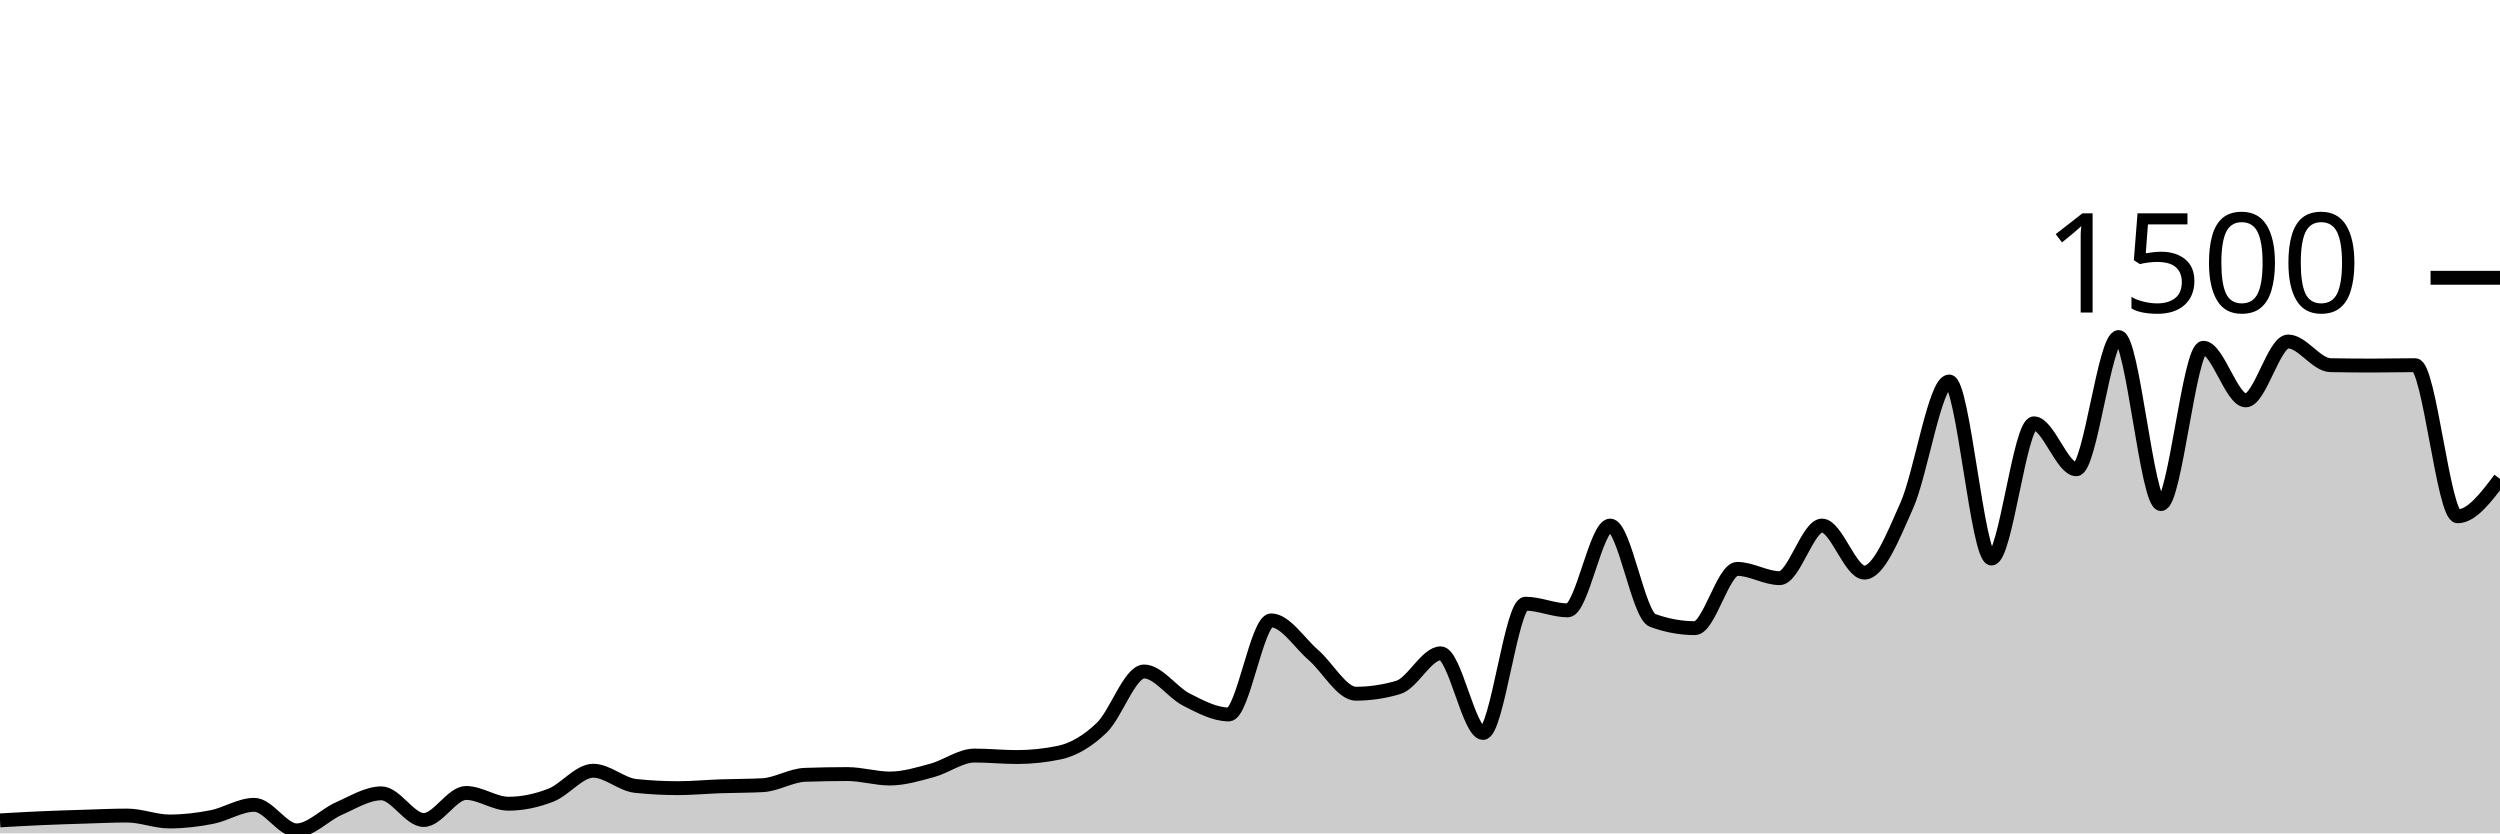
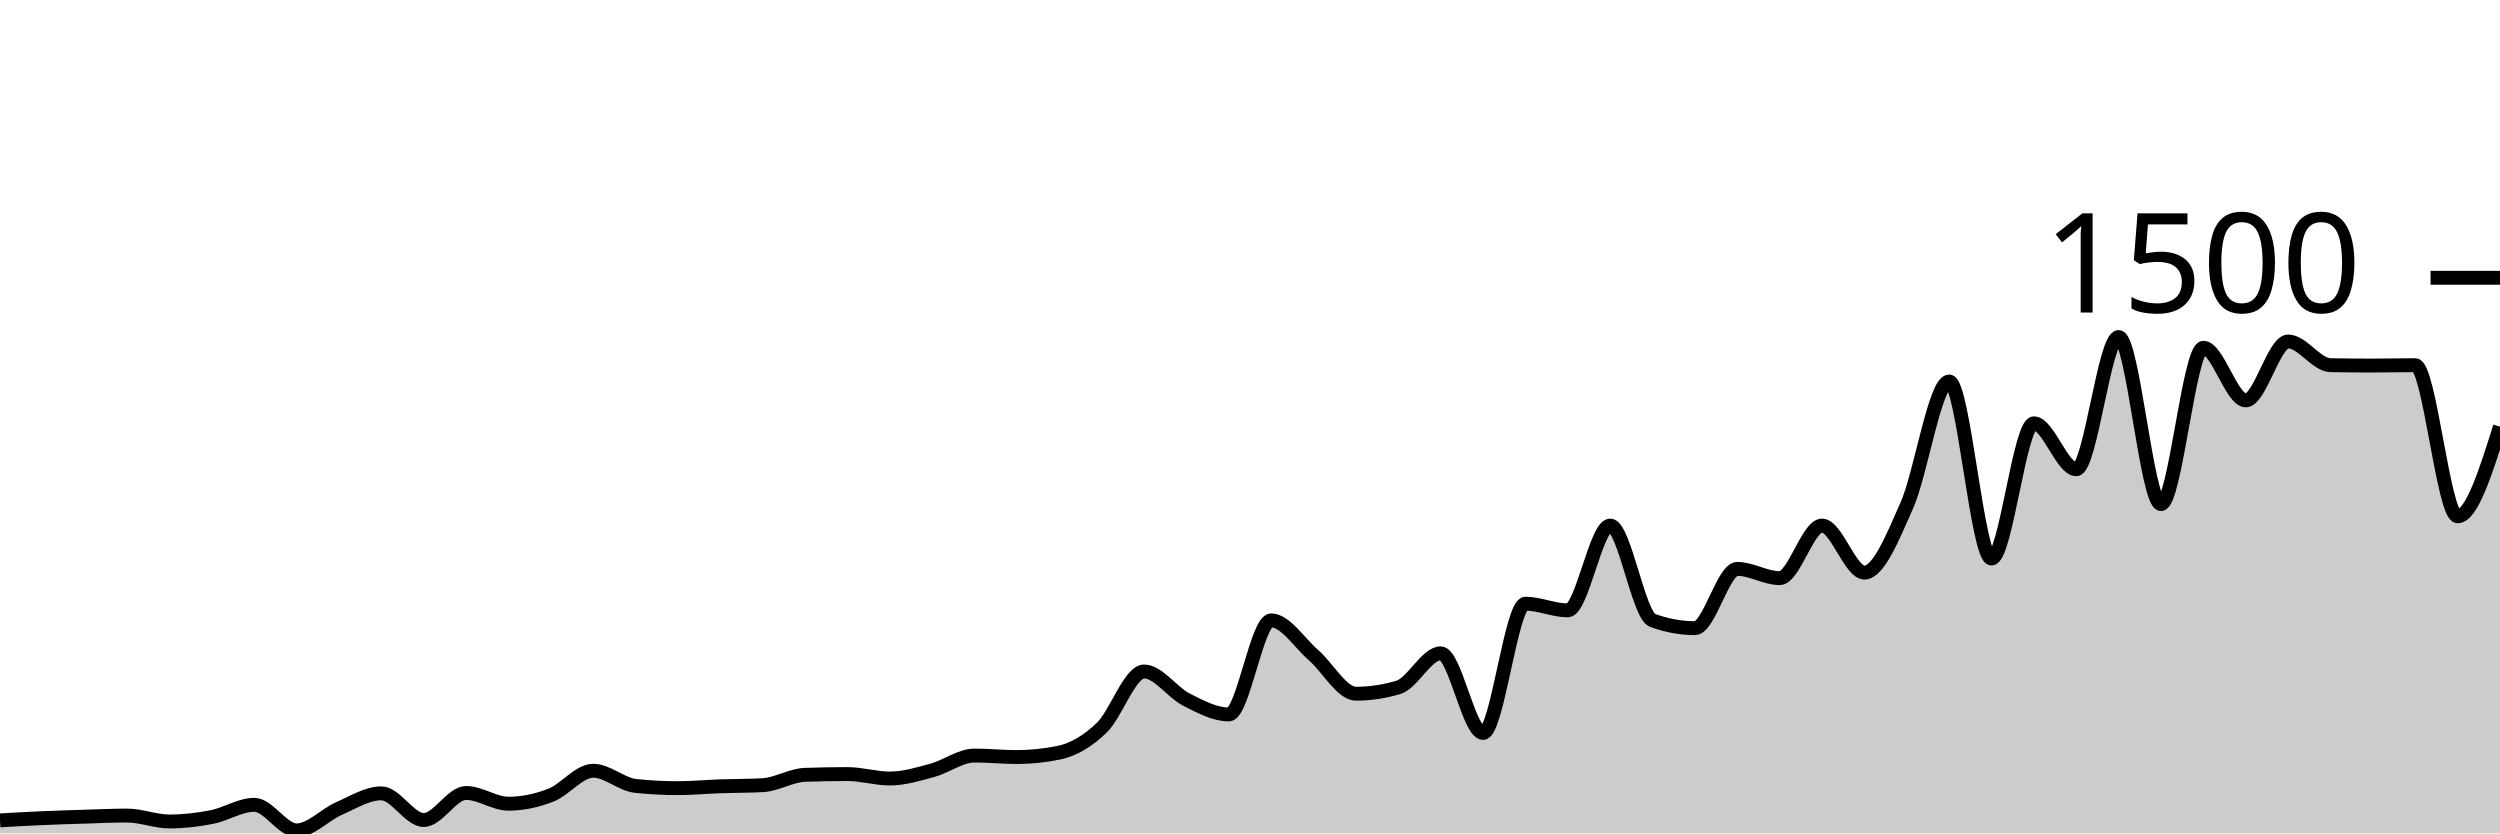
<svg xmlns="http://www.w3.org/2000/svg" viewBox="0 0 180 60">
  <g transform="translate(0,20)">
-     <path class="area" fill="rgba(0, 0, 0, 0.2)" d="M0,39.067C1.017,39.009,2.034,38.951,3.051,38.907C4.068,38.862,5.085,38.831,6.102,38.8C7.119,38.769,8.136,38.72,9.153,38.72C10.169,38.72,11.186,39.147,12.203,39.147C13.22,39.147,14.237,39.027,15.254,38.827C16.271,38.627,17.288,37.947,18.305,37.947C19.322,37.947,20.339,39.787,21.356,39.787C22.373,39.787,23.39,38.658,24.407,38.213C25.424,37.769,26.441,37.12,27.458,37.12C28.475,37.12,29.492,39.04,30.508,39.04C31.525,39.04,32.542,37.093,33.559,37.093C34.576,37.093,35.593,37.867,36.61,37.867C37.627,37.867,38.644,37.649,39.661,37.253C40.678,36.858,41.695,35.493,42.712,35.493C43.729,35.493,44.746,36.48,45.763,36.587C46.78,36.693,47.797,36.747,48.814,36.747C49.831,36.747,50.847,36.649,51.864,36.613C52.881,36.578,53.898,36.587,54.915,36.533C55.932,36.48,56.949,35.822,57.966,35.787C58.983,35.751,60,35.733,61.017,35.733C62.034,35.733,63.051,36.053,64.068,36.053C65.085,36.053,66.102,35.742,67.119,35.467C68.136,35.191,69.153,34.4,70.169,34.4C71.186,34.4,72.203,34.507,73.22,34.507C74.237,34.507,75.254,34.4,76.271,34.187C77.288,33.973,78.305,33.373,79.322,32.4C80.339,31.427,81.356,28.347,82.373,28.347C83.39,28.347,84.407,29.858,85.424,30.373C86.441,30.889,87.458,31.44,88.475,31.44C89.492,31.44,90.508,24.667,91.525,24.667C92.542,24.667,93.559,26.293,94.576,27.173C95.593,28.053,96.61,29.947,97.627,29.947C98.644,29.947,99.661,29.796,100.678,29.493C101.695,29.191,102.712,27.04,103.729,27.04C104.746,27.04,105.763,32.773,106.78,32.773C107.797,32.773,108.814,23.467,109.831,23.467C110.847,23.467,111.864,23.947,112.881,23.947C113.898,23.947,114.915,17.84,115.932,17.84C116.949,17.84,117.966,24.293,118.983,24.667C120,25.04,121.017,25.227,122.034,25.227C123.051,25.227,124.068,20.96,125.085,20.96C126.102,20.96,127.119,21.627,128.136,21.627C129.153,21.627,130.169,17.84,131.186,17.84C132.203,17.84,133.22,21.227,134.237,21.227C135.254,21.227,136.271,18.693,137.288,16.4C138.305,14.107,139.322,7.467,140.339,7.467C141.356,7.467,142.373,20.213,143.39,20.213C144.407,20.213,145.424,10.48,146.441,10.48C147.458,10.48,148.475,13.787,149.492,13.787C150.508,13.787,151.525,4.267,152.542,4.267C153.559,4.267,154.576,16.293,155.593,16.293C156.61,16.293,157.627,5.04,158.644,5.04C159.661,5.04,160.678,8.827,161.695,8.827C162.712,8.827,163.729,4.587,164.746,4.587C165.763,4.587,166.78,6.276,167.797,6.293C168.814,6.311,169.831,6.32,170.847,6.32C171.864,6.32,172.881,6.293,173.898,6.293C174.915,6.293,175.932,17.173,176.949,17.173C177.966,17.173,178.983,15.827,180,14.48L180,40C178.983,40,177.966,40,176.949,40C175.932,40,174.915,40,173.898,40C172.881,40,171.864,40,170.847,40C169.831,40,168.814,40,167.797,40C166.78,40,165.763,40,164.746,40C163.729,40,162.712,40,161.695,40C160.678,40,159.661,40,158.644,40C157.627,40,156.61,40,155.593,40C154.576,40,153.559,40,152.542,40C151.525,40,150.508,40,149.492,40C148.475,40,147.458,40,146.441,40C145.424,40,144.407,40,143.39,40C142.373,40,141.356,40,140.339,40C139.322,40,138.305,40,137.288,40C136.271,40,135.254,40,134.237,40C133.22,40,132.203,40,131.186,40C130.169,40,129.153,40,128.136,40C127.119,40,126.102,40,125.085,40C124.068,40,123.051,40,122.034,40C121.017,40,120,40,118.983,40C117.966,40,116.949,40,115.932,40C114.915,40,113.898,40,112.881,40C111.864,40,110.847,40,109.831,40C108.814,40,107.797,40,106.78,40C105.763,40,104.746,40,103.729,40C102.712,40,101.695,40,100.678,40C99.661,40,98.644,40,97.627,40C96.61,40,95.593,40,94.576,40C93.559,40,92.542,40,91.525,40C90.508,40,89.492,40,88.475,40C87.458,40,86.441,40,85.424,40C84.407,40,83.39,40,82.373,40C81.356,40,80.339,40,79.322,40C78.305,40,77.288,40,76.271,40C75.254,40,74.237,40,73.22,40C72.203,40,71.186,40,70.169,40C69.153,40,68.136,40,67.119,40C66.102,40,65.085,40,64.068,40C63.051,40,62.034,40,61.017,40C60,40,58.983,40,57.966,40C56.949,40,55.932,40,54.915,40C53.898,40,52.881,40,51.864,40C50.847,40,49.831,40,48.814,40C47.797,40,46.78,40,45.763,40C44.746,40,43.729,40,42.712,40C41.695,40,40.678,40,39.661,40C38.644,40,37.627,40,36.61,40C35.593,40,34.576,40,33.559,40C32.542,40,31.525,40,30.508,40C29.492,40,28.475,40,27.458,40C26.441,40,25.424,40,24.407,40C23.39,40,22.373,40,21.356,40C20.339,40,19.322,40,18.305,40C17.288,40,16.271,40,15.254,40C14.237,40,13.22,40,12.203,40C11.186,40,10.169,40,9.153,40C8.136,40,7.119,40,6.102,40C5.085,40,4.068,40,3.051,40C2.034,40,1.017,40,0,40Z" />
-     <path class="line" stroke="black" fill="none" d="M0,39.067C1.017,39.009,2.034,38.951,3.051,38.907C4.068,38.862,5.085,38.831,6.102,38.8C7.119,38.769,8.136,38.72,9.153,38.72C10.169,38.72,11.186,39.147,12.203,39.147C13.22,39.147,14.237,39.027,15.254,38.827C16.271,38.627,17.288,37.947,18.305,37.947C19.322,37.947,20.339,39.787,21.356,39.787C22.373,39.787,23.39,38.658,24.407,38.213C25.424,37.769,26.441,37.12,27.458,37.12C28.475,37.12,29.492,39.04,30.508,39.04C31.525,39.04,32.542,37.093,33.559,37.093C34.576,37.093,35.593,37.867,36.61,37.867C37.627,37.867,38.644,37.649,39.661,37.253C40.678,36.858,41.695,35.493,42.712,35.493C43.729,35.493,44.746,36.48,45.763,36.587C46.78,36.693,47.797,36.747,48.814,36.747C49.831,36.747,50.847,36.649,51.864,36.613C52.881,36.578,53.898,36.587,54.915,36.533C55.932,36.48,56.949,35.822,57.966,35.787C58.983,35.751,60,35.733,61.017,35.733C62.034,35.733,63.051,36.053,64.068,36.053C65.085,36.053,66.102,35.742,67.119,35.467C68.136,35.191,69.153,34.4,70.169,34.4C71.186,34.4,72.203,34.507,73.22,34.507C74.237,34.507,75.254,34.4,76.271,34.187C77.288,33.973,78.305,33.373,79.322,32.4C80.339,31.427,81.356,28.347,82.373,28.347C83.39,28.347,84.407,29.858,85.424,30.373C86.441,30.889,87.458,31.44,88.475,31.44C89.492,31.44,90.508,24.667,91.525,24.667C92.542,24.667,93.559,26.293,94.576,27.173C95.593,28.053,96.61,29.947,97.627,29.947C98.644,29.947,99.661,29.796,100.678,29.493C101.695,29.191,102.712,27.04,103.729,27.04C104.746,27.04,105.763,32.773,106.78,32.773C107.797,32.773,108.814,23.467,109.831,23.467C110.847,23.467,111.864,23.947,112.881,23.947C113.898,23.947,114.915,17.84,115.932,17.84C116.949,17.84,117.966,24.293,118.983,24.667C120,25.04,121.017,25.227,122.034,25.227C123.051,25.227,124.068,20.96,125.085,20.96C126.102,20.96,127.119,21.627,128.136,21.627C129.153,21.627,130.169,17.84,131.186,17.84C132.203,17.84,133.22,21.227,134.237,21.227C135.254,21.227,136.271,18.693,137.288,16.4C138.305,14.107,139.322,7.467,140.339,7.467C141.356,7.467,142.373,20.213,143.39,20.213C144.407,20.213,145.424,10.48,146.441,10.48C147.458,10.48,148.475,13.787,149.492,13.787C150.508,13.787,151.525,4.267,152.542,4.267C153.559,4.267,154.576,16.293,155.593,16.293C156.61,16.293,157.627,5.04,158.644,5.04C159.661,5.04,160.678,8.827,161.695,8.827C162.712,8.827,163.729,4.587,164.746,4.587C165.763,4.587,166.78,6.276,167.797,6.293C168.814,6.311,169.831,6.32,170.847,6.32C171.864,6.32,172.881,6.293,173.898,6.293C174.915,6.293,175.932,17.173,176.949,17.173C177.966,17.173,178.983,15.827,180,14.48" />
+     <path class="area" fill="rgba(0, 0, 0, 0.2)" d="M0,39.067C1.017,39.009,2.034,38.951,3.051,38.907C4.068,38.862,5.085,38.831,6.102,38.8C7.119,38.769,8.136,38.72,9.153,38.72C10.169,38.72,11.186,39.147,12.203,39.147C13.22,39.147,14.237,39.027,15.254,38.827C16.271,38.627,17.288,37.947,18.305,37.947C19.322,37.947,20.339,39.787,21.356,39.787C22.373,39.787,23.39,38.658,24.407,38.213C25.424,37.769,26.441,37.12,27.458,37.12C28.475,37.12,29.492,39.04,30.508,39.04C31.525,39.04,32.542,37.093,33.559,37.093C34.576,37.093,35.593,37.867,36.61,37.867C37.627,37.867,38.644,37.649,39.661,37.253C40.678,36.858,41.695,35.493,42.712,35.493C43.729,35.493,44.746,36.48,45.763,36.587C46.78,36.693,47.797,36.747,48.814,36.747C49.831,36.747,50.847,36.649,51.864,36.613C52.881,36.578,53.898,36.587,54.915,36.533C55.932,36.48,56.949,35.822,57.966,35.787C58.983,35.751,60,35.733,61.017,35.733C62.034,35.733,63.051,36.053,64.068,36.053C65.085,36.053,66.102,35.742,67.119,35.467C68.136,35.191,69.153,34.4,70.169,34.4C71.186,34.4,72.203,34.507,73.22,34.507C74.237,34.507,75.254,34.4,76.271,34.187C77.288,33.973,78.305,33.373,79.322,32.4C80.339,31.427,81.356,28.347,82.373,28.347C83.39,28.347,84.407,29.858,85.424,30.373C86.441,30.889,87.458,31.44,88.475,31.44C89.492,31.44,90.508,24.667,91.525,24.667C92.542,24.667,93.559,26.293,94.576,27.173C95.593,28.053,96.61,29.947,97.627,29.947C98.644,29.947,99.661,29.796,100.678,29.493C101.695,29.191,102.712,27.04,103.729,27.04C104.746,27.04,105.763,32.773,106.78,32.773C107.797,32.773,108.814,23.467,109.831,23.467C110.847,23.467,111.864,23.947,112.881,23.947C113.898,23.947,114.915,17.84,115.932,17.84C116.949,17.84,117.966,24.293,118.983,24.667C120,25.04,121.017,25.227,122.034,25.227C123.051,25.227,124.068,20.96,125.085,20.96C126.102,20.96,127.119,21.627,128.136,21.627C129.153,21.627,130.169,17.84,131.186,17.84C132.203,17.84,133.22,21.227,134.237,21.227C135.254,21.227,136.271,18.693,137.288,16.4C138.305,14.107,139.322,7.467,140.339,7.467C141.356,7.467,142.373,20.213,143.39,20.213C144.407,20.213,145.424,10.48,146.441,10.48C147.458,10.48,148.475,13.787,149.492,13.787C150.508,13.787,151.525,4.267,152.542,4.267C153.559,4.267,154.576,16.293,155.593,16.293C156.61,16.293,157.627,5.04,158.644,5.04C159.661,5.04,160.678,8.827,161.695,8.827C162.712,8.827,163.729,4.587,164.746,4.587C165.763,4.587,166.78,6.276,167.797,6.293C168.814,6.311,169.831,6.32,170.847,6.32C171.864,6.32,172.881,6.293,173.898,6.293C174.915,6.293,175.932,17.173,176.949,17.173C177.966,17.173,178.983,13.947,180,10.72L180,40C178.983,40,177.966,40,176.949,40C175.932,40,174.915,40,173.898,40C172.881,40,171.864,40,170.847,40C169.831,40,168.814,40,167.797,40C166.78,40,165.763,40,164.746,40C163.729,40,162.712,40,161.695,40C160.678,40,159.661,40,158.644,40C157.627,40,156.61,40,155.593,40C154.576,40,153.559,40,152.542,40C151.525,40,150.508,40,149.492,40C148.475,40,147.458,40,146.441,40C145.424,40,144.407,40,143.39,40C142.373,40,141.356,40,140.339,40C139.322,40,138.305,40,137.288,40C136.271,40,135.254,40,134.237,40C133.22,40,132.203,40,131.186,40C130.169,40,129.153,40,128.136,40C127.119,40,126.102,40,125.085,40C124.068,40,123.051,40,122.034,40C121.017,40,120,40,118.983,40C117.966,40,116.949,40,115.932,40C114.915,40,113.898,40,112.881,40C111.864,40,110.847,40,109.831,40C108.814,40,107.797,40,106.78,40C105.763,40,104.746,40,103.729,40C102.712,40,101.695,40,100.678,40C99.661,40,98.644,40,97.627,40C96.61,40,95.593,40,94.576,40C93.559,40,92.542,40,91.525,40C90.508,40,89.492,40,88.475,40C87.458,40,86.441,40,85.424,40C84.407,40,83.39,40,82.373,40C81.356,40,80.339,40,79.322,40C78.305,40,77.288,40,76.271,40C75.254,40,74.237,40,73.22,40C72.203,40,71.186,40,70.169,40C69.153,40,68.136,40,67.119,40C66.102,40,65.085,40,64.068,40C63.051,40,62.034,40,61.017,40C60,40,58.983,40,57.966,40C56.949,40,55.932,40,54.915,40C53.898,40,52.881,40,51.864,40C50.847,40,49.831,40,48.814,40C47.797,40,46.78,40,45.763,40C44.746,40,43.729,40,42.712,40C41.695,40,40.678,40,39.661,40C38.644,40,37.627,40,36.61,40C35.593,40,34.576,40,33.559,40C32.542,40,31.525,40,30.508,40C29.492,40,28.475,40,27.458,40C26.441,40,25.424,40,24.407,40C23.39,40,22.373,40,21.356,40C20.339,40,19.322,40,18.305,40C17.288,40,16.271,40,15.254,40C14.237,40,13.22,40,12.203,40C11.186,40,10.169,40,9.153,40C8.136,40,7.119,40,6.102,40C5.085,40,4.068,40,3.051,40C2.034,40,1.017,40,0,40Z" />
+     <path class="line" stroke="black" fill="none" d="M0,39.067C1.017,39.009,2.034,38.951,3.051,38.907C4.068,38.862,5.085,38.831,6.102,38.8C7.119,38.769,8.136,38.72,9.153,38.72C10.169,38.72,11.186,39.147,12.203,39.147C13.22,39.147,14.237,39.027,15.254,38.827C16.271,38.627,17.288,37.947,18.305,37.947C19.322,37.947,20.339,39.787,21.356,39.787C22.373,39.787,23.39,38.658,24.407,38.213C25.424,37.769,26.441,37.12,27.458,37.12C28.475,37.12,29.492,39.04,30.508,39.04C31.525,39.04,32.542,37.093,33.559,37.093C34.576,37.093,35.593,37.867,36.61,37.867C37.627,37.867,38.644,37.649,39.661,37.253C40.678,36.858,41.695,35.493,42.712,35.493C43.729,35.493,44.746,36.48,45.763,36.587C46.78,36.693,47.797,36.747,48.814,36.747C49.831,36.747,50.847,36.649,51.864,36.613C52.881,36.578,53.898,36.587,54.915,36.533C55.932,36.48,56.949,35.822,57.966,35.787C58.983,35.751,60,35.733,61.017,35.733C62.034,35.733,63.051,36.053,64.068,36.053C65.085,36.053,66.102,35.742,67.119,35.467C68.136,35.191,69.153,34.4,70.169,34.4C71.186,34.4,72.203,34.507,73.22,34.507C74.237,34.507,75.254,34.4,76.271,34.187C77.288,33.973,78.305,33.373,79.322,32.4C80.339,31.427,81.356,28.347,82.373,28.347C83.39,28.347,84.407,29.858,85.424,30.373C86.441,30.889,87.458,31.44,88.475,31.44C89.492,31.44,90.508,24.667,91.525,24.667C92.542,24.667,93.559,26.293,94.576,27.173C95.593,28.053,96.61,29.947,97.627,29.947C98.644,29.947,99.661,29.796,100.678,29.493C101.695,29.191,102.712,27.04,103.729,27.04C104.746,27.04,105.763,32.773,106.78,32.773C107.797,32.773,108.814,23.467,109.831,23.467C110.847,23.467,111.864,23.947,112.881,23.947C113.898,23.947,114.915,17.84,115.932,17.84C116.949,17.84,117.966,24.293,118.983,24.667C120,25.04,121.017,25.227,122.034,25.227C123.051,25.227,124.068,20.96,125.085,20.96C126.102,20.96,127.119,21.627,128.136,21.627C129.153,21.627,130.169,17.84,131.186,17.84C132.203,17.84,133.22,21.227,134.237,21.227C135.254,21.227,136.271,18.693,137.288,16.4C138.305,14.107,139.322,7.467,140.339,7.467C141.356,7.467,142.373,20.213,143.39,20.213C144.407,20.213,145.424,10.48,146.441,10.48C147.458,10.48,148.475,13.787,149.492,13.787C150.508,13.787,151.525,4.267,152.542,4.267C153.559,4.267,154.576,16.293,155.593,16.293C156.61,16.293,157.627,5.04,158.644,5.04C159.661,5.04,160.678,8.827,161.695,8.827C162.712,8.827,163.729,4.587,164.746,4.587C165.763,4.587,166.78,6.276,167.797,6.293C168.814,6.311,169.831,6.32,170.847,6.32C171.864,6.32,172.881,6.293,173.898,6.293C174.915,6.293,175.932,17.173,176.949,17.173C177.966,17.173,178.983,13.947,180,10.72" />
    <path class="axis-ceiling" stroke-width="1" stroke="black" fill="none" d="M175,0L180,0" />
    <text class="axis-ceiling-label" font-family="sans-serif" text-anchor="end" font-size="10px" x="170" y="2.5">1500</text>
  </g>
</svg>
